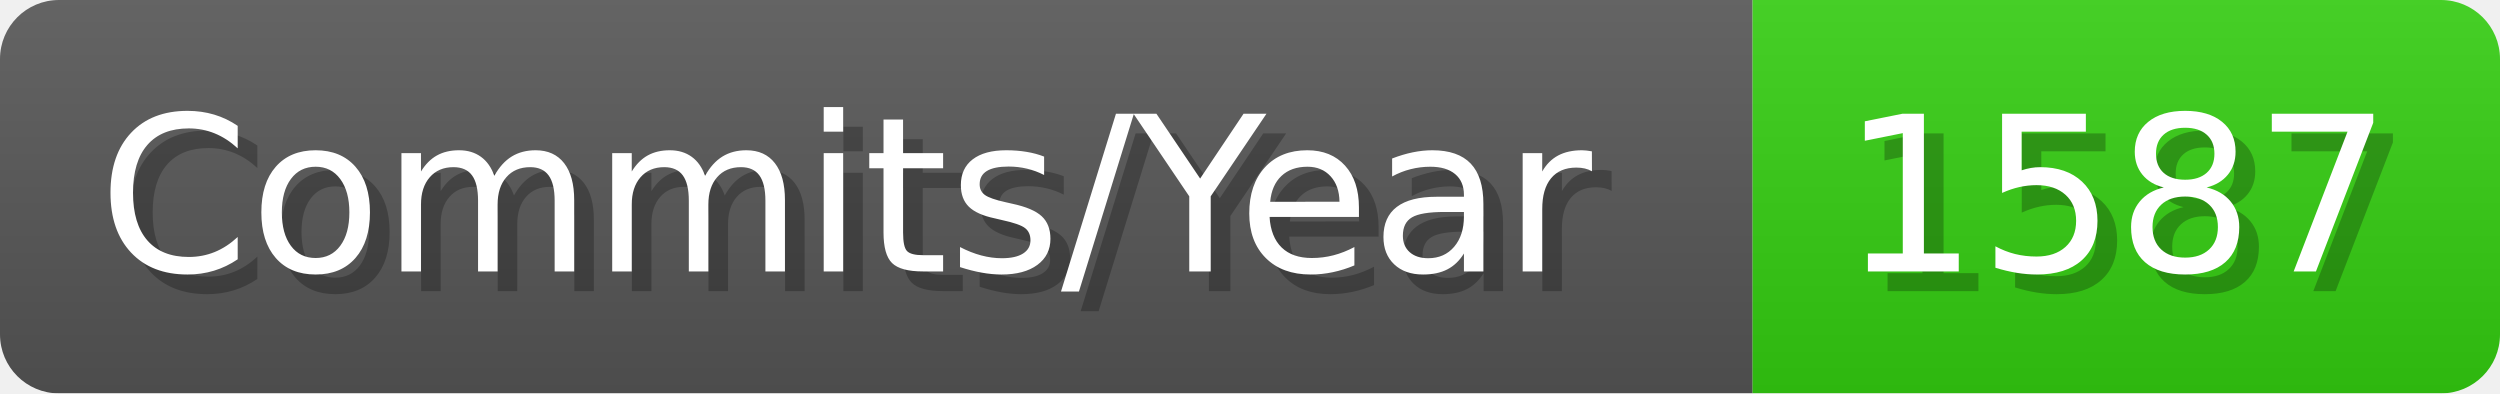
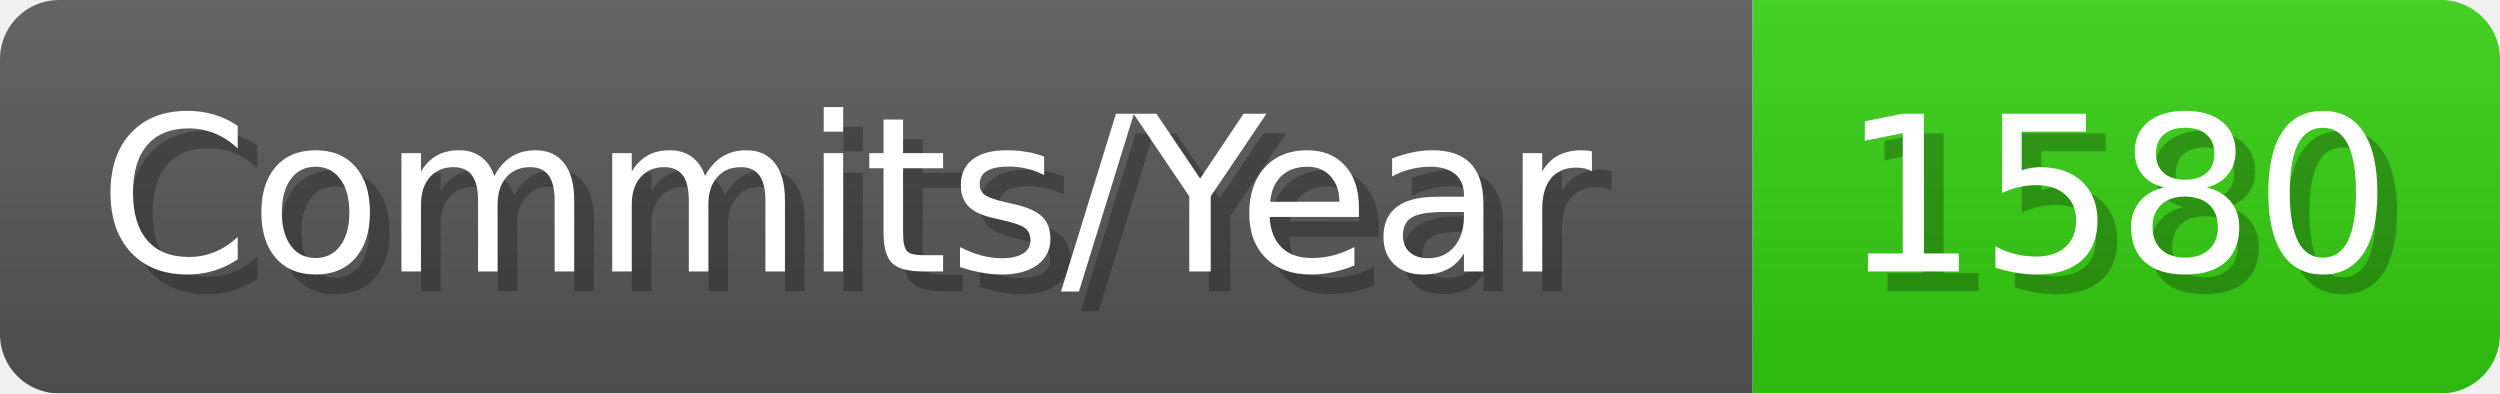
- <svg xmlns="http://www.w3.org/2000/svg" width="127.1" height="20" viewBox="0 0 1271 200" role="img" aria-label="Commits/Year: 1587">
+ <svg xmlns="http://www.w3.org/2000/svg" width="127.1" height="20" viewBox="0 0 1271 200" role="img" aria-label="Commits/Year: 1580">
  <linearGradient id="aUPdi" x2="0" y2="100%">
    <stop offset="0" stop-opacity=".1" stop-color="#EEE" />
    <stop offset="1" stop-opacity=".1" />
  </linearGradient>
  <mask id="WfAiQ">
    <rect width="1271" height="200" rx="30" fill="#FFF" />
  </mask>
  <g mask="url(#WfAiQ)">
    <rect width="891" height="200" fill="#555" />
    <rect width="380" height="200" fill="#3C1" x="891" />
    <rect width="1271" height="200" fill="url(#aUPdi)" />
  </g>
  <g aria-hidden="true" fill="#fff" text-anchor="start" font-family="Verdana,DejaVu Sans,sans-serif" font-size="110">
    <text x="60" y="148" textLength="791" fill="#000" opacity="0.25">Commits/Year</text>
    <text x="50" y="138" textLength="791">Commits/Year</text>
-     <text x="946" y="148" textLength="280" fill="#000" opacity="0.25">1587</text>
-     <text x="936" y="138" textLength="280">1587</text>
+     <text x="946" y="148" textLength="280" fill="#000" opacity="0.25">1580</text>
+     <text x="936" y="138" textLength="280">1580</text>
  </g>
</svg>
